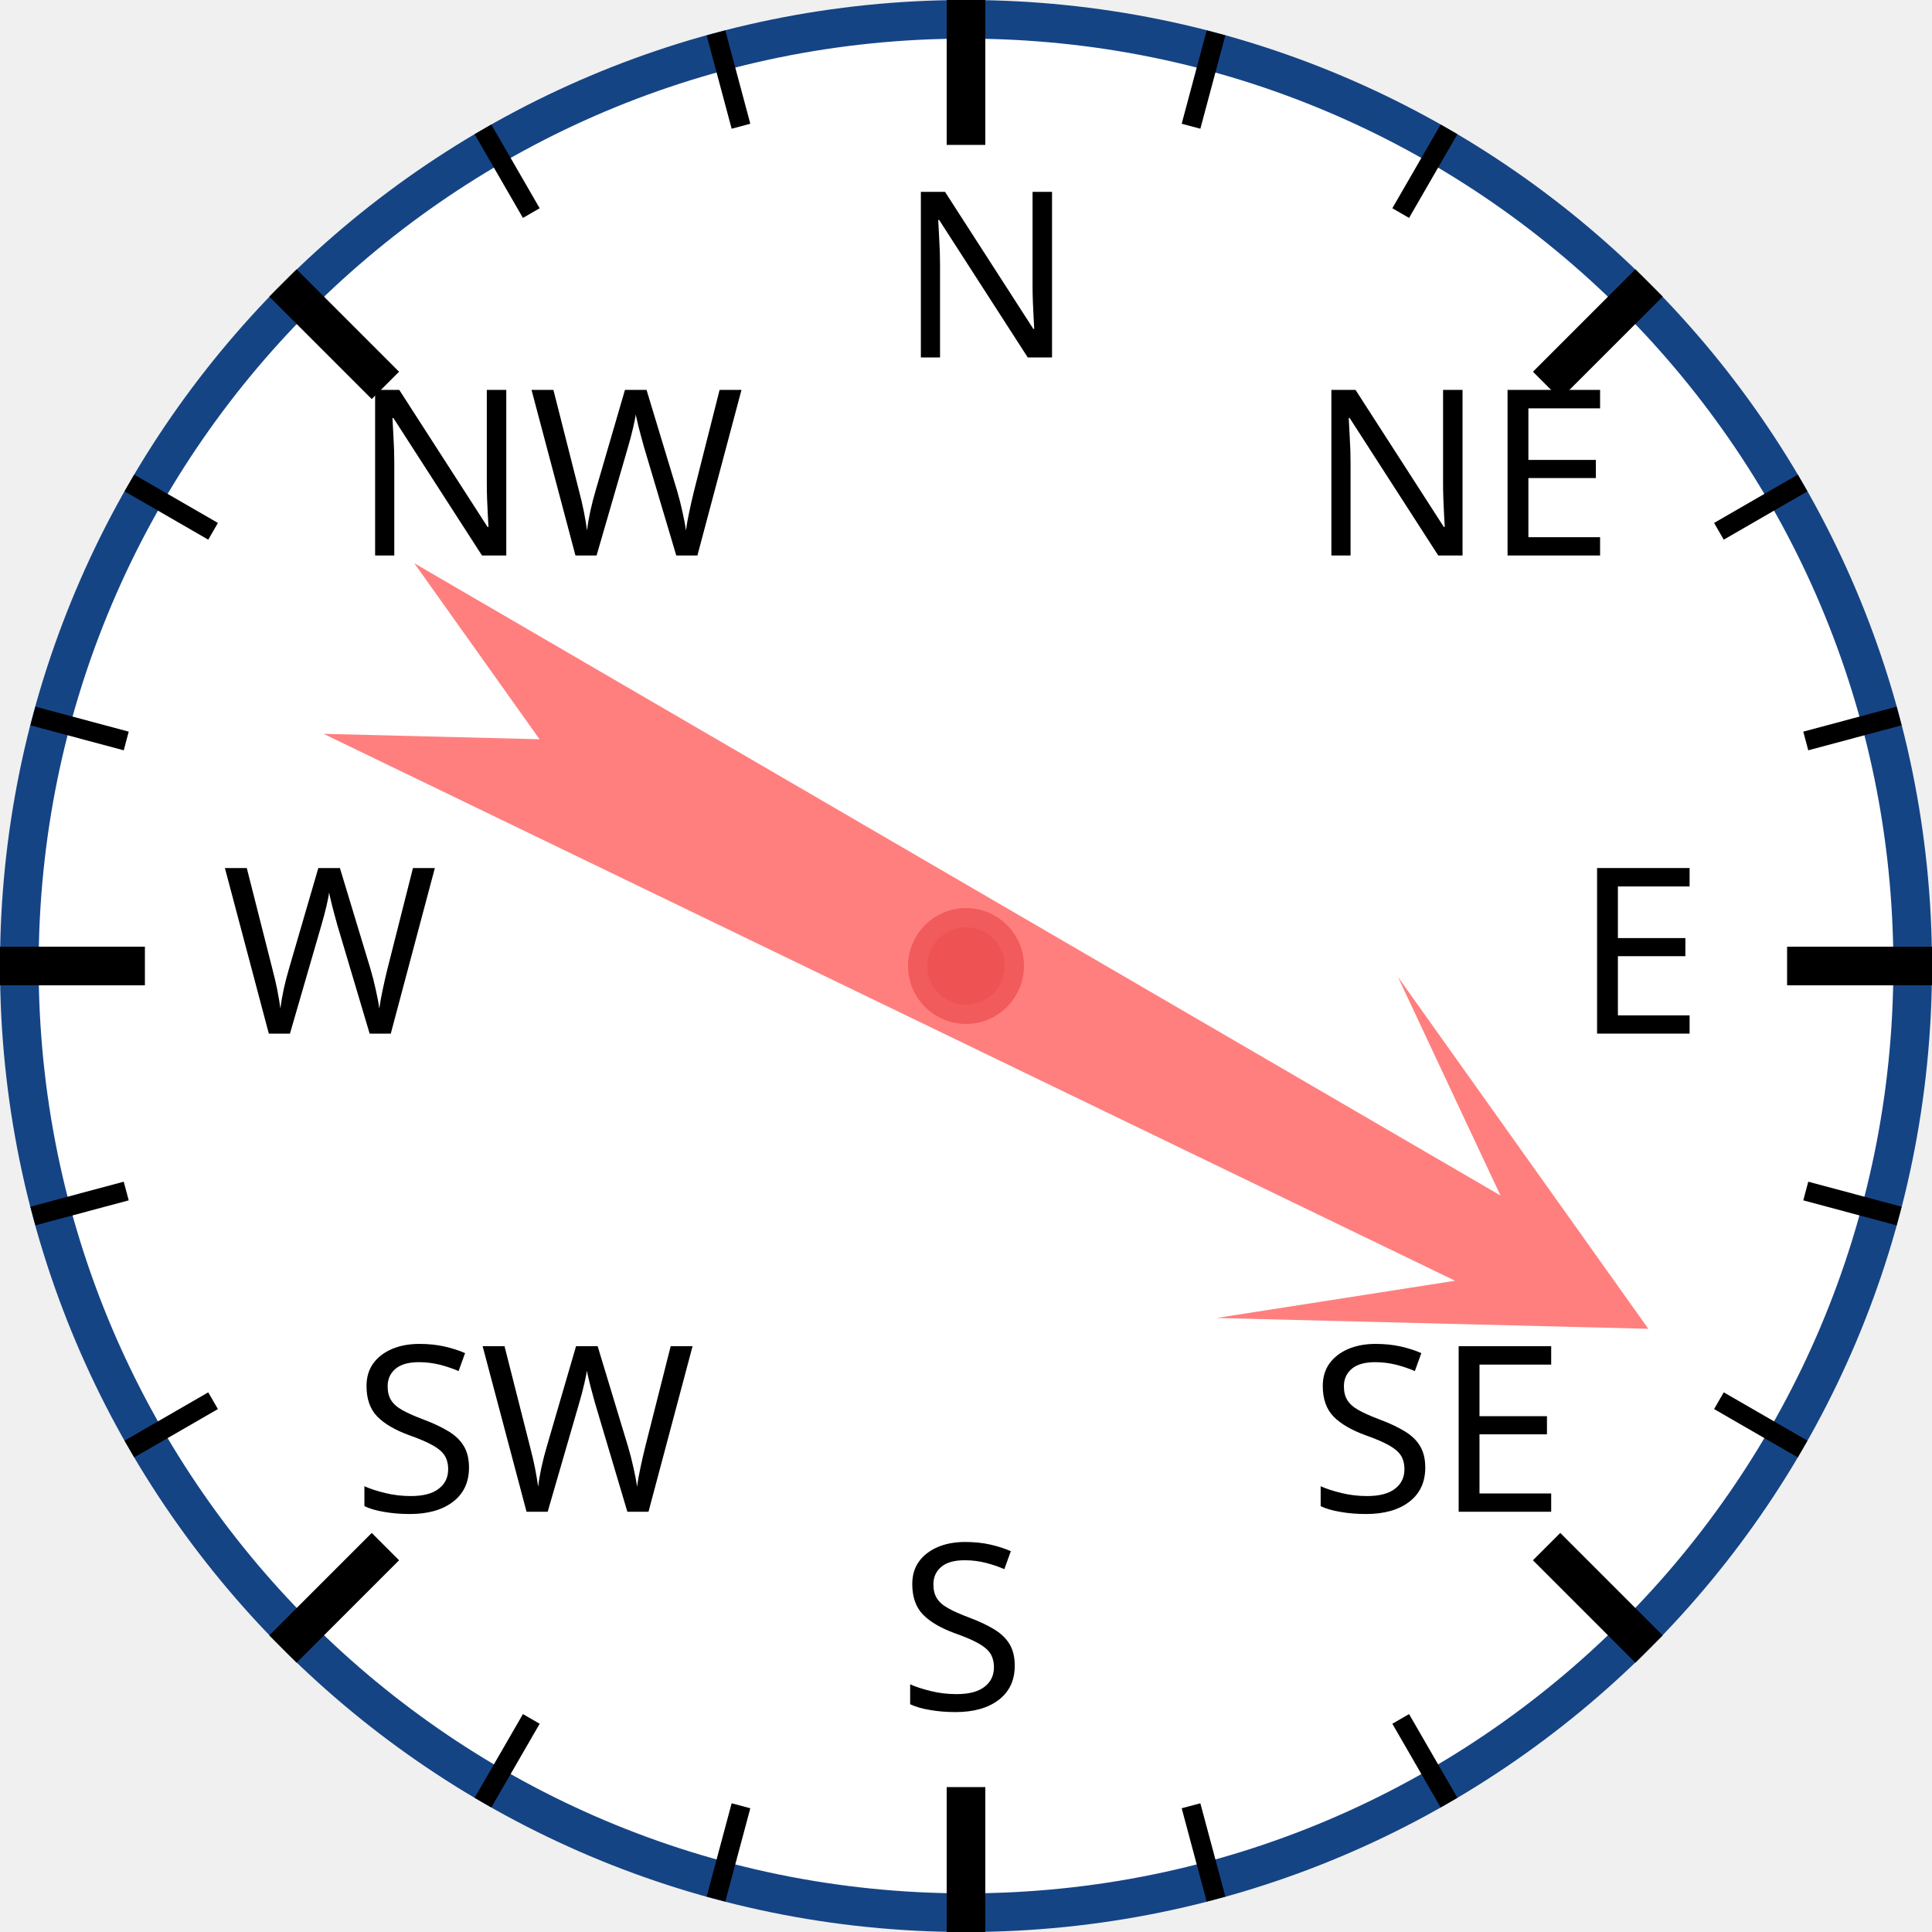
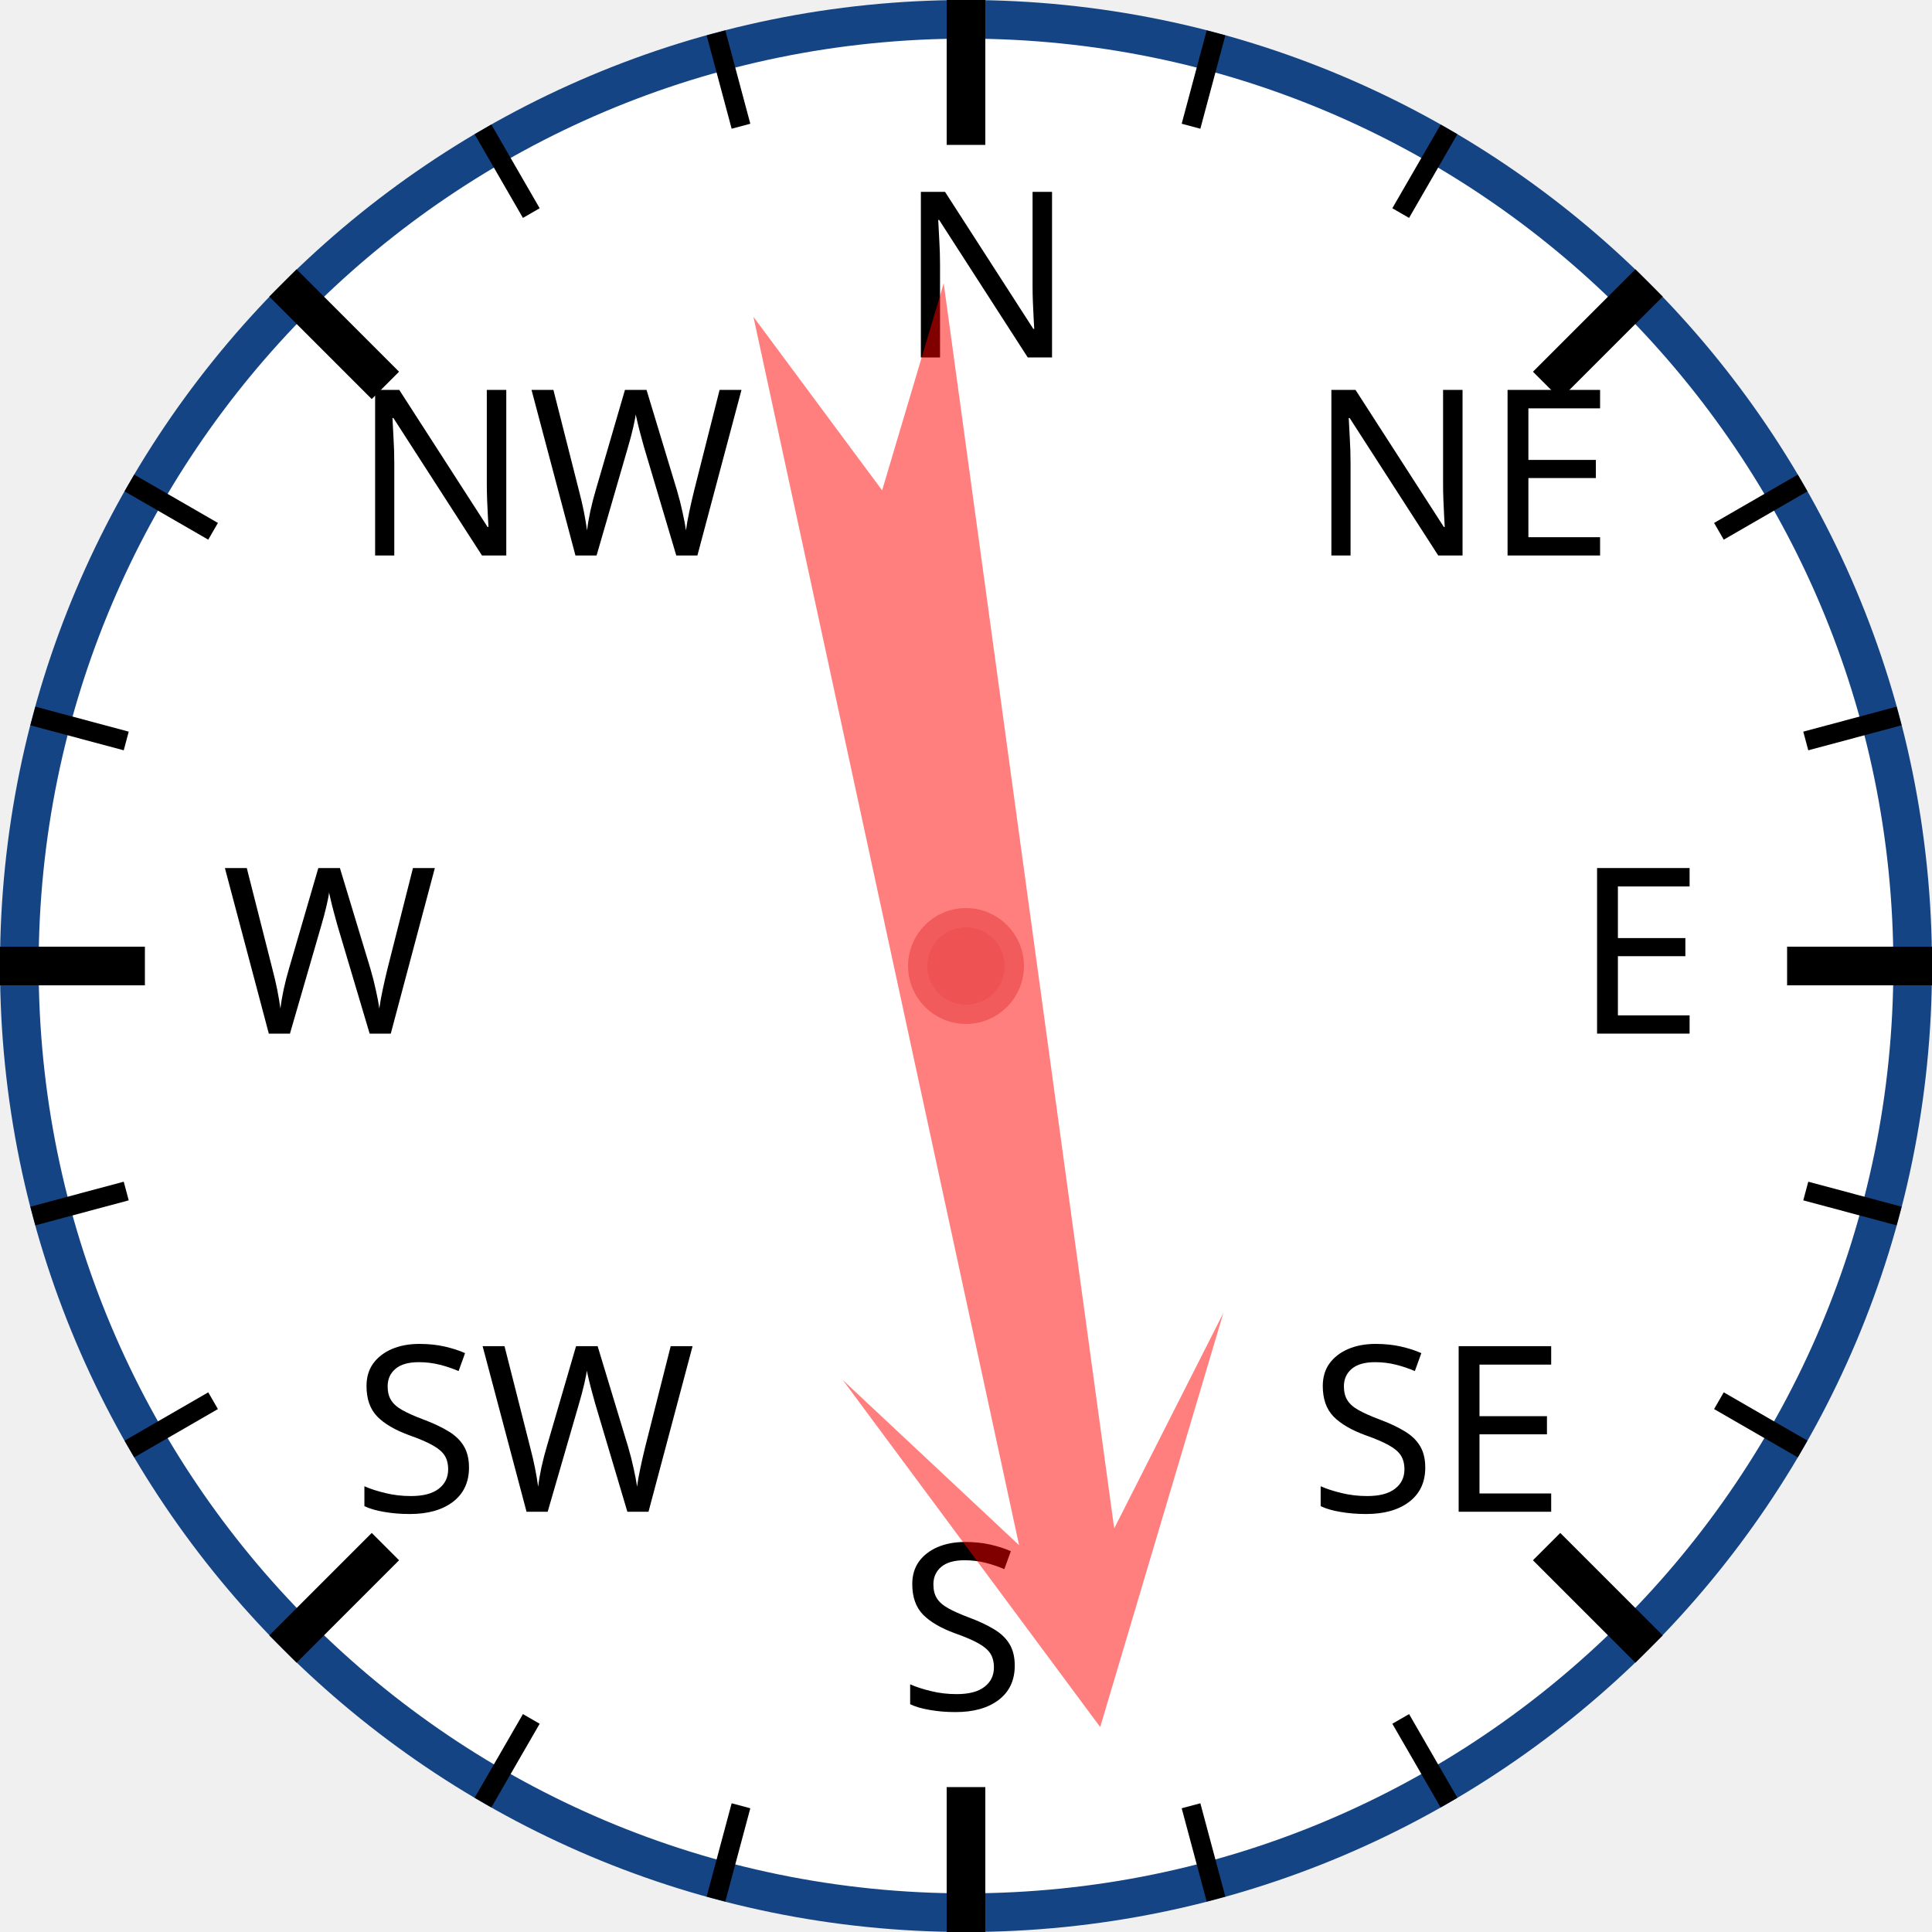
<svg xmlns="http://www.w3.org/2000/svg" width="120px" height="120px" viewBox="0 0 200 200">
  <circle cx="100" cy="100" r="98" style="fill: white; stroke: #154485; stroke-width: 4;" />
  <text x="93.0" y="37.0" style="font-family: sans-serif; font-size: 18pt;">N</text>
  <line x1="100.0" y1="0.0" x2="100.0" y2="15.0" style="stroke: black; stroke-width: 4;" />
  <line x1="74.118" y1="3.407" x2="76.706" y2="13.067" style="stroke: black; stroke-width: 2;" />
  <line x1="50" y1="13.397" x2="55" y2="22.058" style="stroke: black; stroke-width: 2;" />
  <text x="36.503" y="57.503" style="font-family: sans-serif; font-size: 18pt;">NW</text>
  <line x1="29.289" y1="29.289" x2="39.896" y2="39.896" style="stroke: black; stroke-width: 4;" />
  <line x1="13.397" y1="50" x2="22.058" y2="55" style="stroke: black; stroke-width: 2;" />
  <line x1="3.407" y1="74.118" x2="13.067" y2="76.706" style="stroke: black; stroke-width: 2;" />
  <text x="23.0" y="107.0" style="font-family: sans-serif; font-size: 18pt;">W</text>
  <line x1="0.0" y1="100.0" x2="15.0" y2="100.0" style="stroke: black; stroke-width: 4;" />
  <line x1="3.407" y1="125.882" x2="13.067" y2="123.294" style="stroke: black; stroke-width: 2;" />
  <line x1="13.397" y1="150" x2="22.058" y2="145" style="stroke: black; stroke-width: 2;" />
  <text x="36.503" y="156.497" style="font-family: sans-serif; font-size: 18pt;">SW</text>
  <line x1="29.289" y1="170.711" x2="39.896" y2="160.104" style="stroke: black; stroke-width: 4;" />
  <line x1="50" y1="186.603" x2="55" y2="177.942" style="stroke: black; stroke-width: 2;" />
  <line x1="74.118" y1="196.593" x2="76.706" y2="186.933" style="stroke: black; stroke-width: 2;" />
  <text x="93" y="177.0" style="font-family: sans-serif; font-size: 18pt;">S</text>
  <line x1="100" y1="200.0" x2="100" y2="185.0" style="stroke: black; stroke-width: 4;" />
  <line x1="125.882" y1="196.593" x2="123.294" y2="186.933" style="stroke: black; stroke-width: 2;" />
  <line x1="150.0" y1="186.603" x2="145.0" y2="177.942" style="stroke: black; stroke-width: 2;" />
  <text x="135.497" y="156.497" style="font-family: sans-serif; font-size: 18pt;">SE</text>
  <line x1="170.711" y1="170.711" x2="160.104" y2="160.104" style="stroke: black; stroke-width: 4;" />
  <line x1="186.603" y1="150" x2="177.942" y2="145" style="stroke: black; stroke-width: 2;" />
  <line x1="196.593" y1="125.882" x2="186.933" y2="123.294" style="stroke: black; stroke-width: 2;" />
  <text x="163.0" y="107" style="font-family: sans-serif; font-size: 18pt;">E</text>
  <line x1="200.0" y1="100" x2="185.0" y2="100" style="stroke: black; stroke-width: 4;" />
  <line x1="196.593" y1="74.118" x2="186.933" y2="76.706" style="stroke: black; stroke-width: 2;" />
  <line x1="186.603" y1="50" x2="177.942" y2="55" style="stroke: black; stroke-width: 2;" />
  <text x="135.497" y="57.503" style="font-family: sans-serif; font-size: 18pt;">NE</text>
  <line x1="170.711" y1="29.289" x2="160.104" y2="39.896" style="stroke: black; stroke-width: 4;" />
  <line x1="150" y1="13.397" x2="145" y2="22.058" style="stroke: black; stroke-width: 2;" />
  <line x1="125.882" y1="3.407" x2="123.294" y2="13.067" style="stroke: black; stroke-width: 2;" />
-   <polygon points="100 20 120 60 105 40 110 170 100 150 90 170 95 40 80 60" style="fill: red; fill-opacity: 0.5;" transform="rotate(118,100,100)" />
+   <polygon points="100 20 120 60 105 40 110 170 100 150 90 170 95 40 80 60" style="fill: red; fill-opacity: 0.5;" transform="rotate(170,100,100)" />
  <circle cx="100" cy="100" r="5" style="fill: #EE5252; stroke: #F25B5B; stroke-width: 2;" />
</svg>
